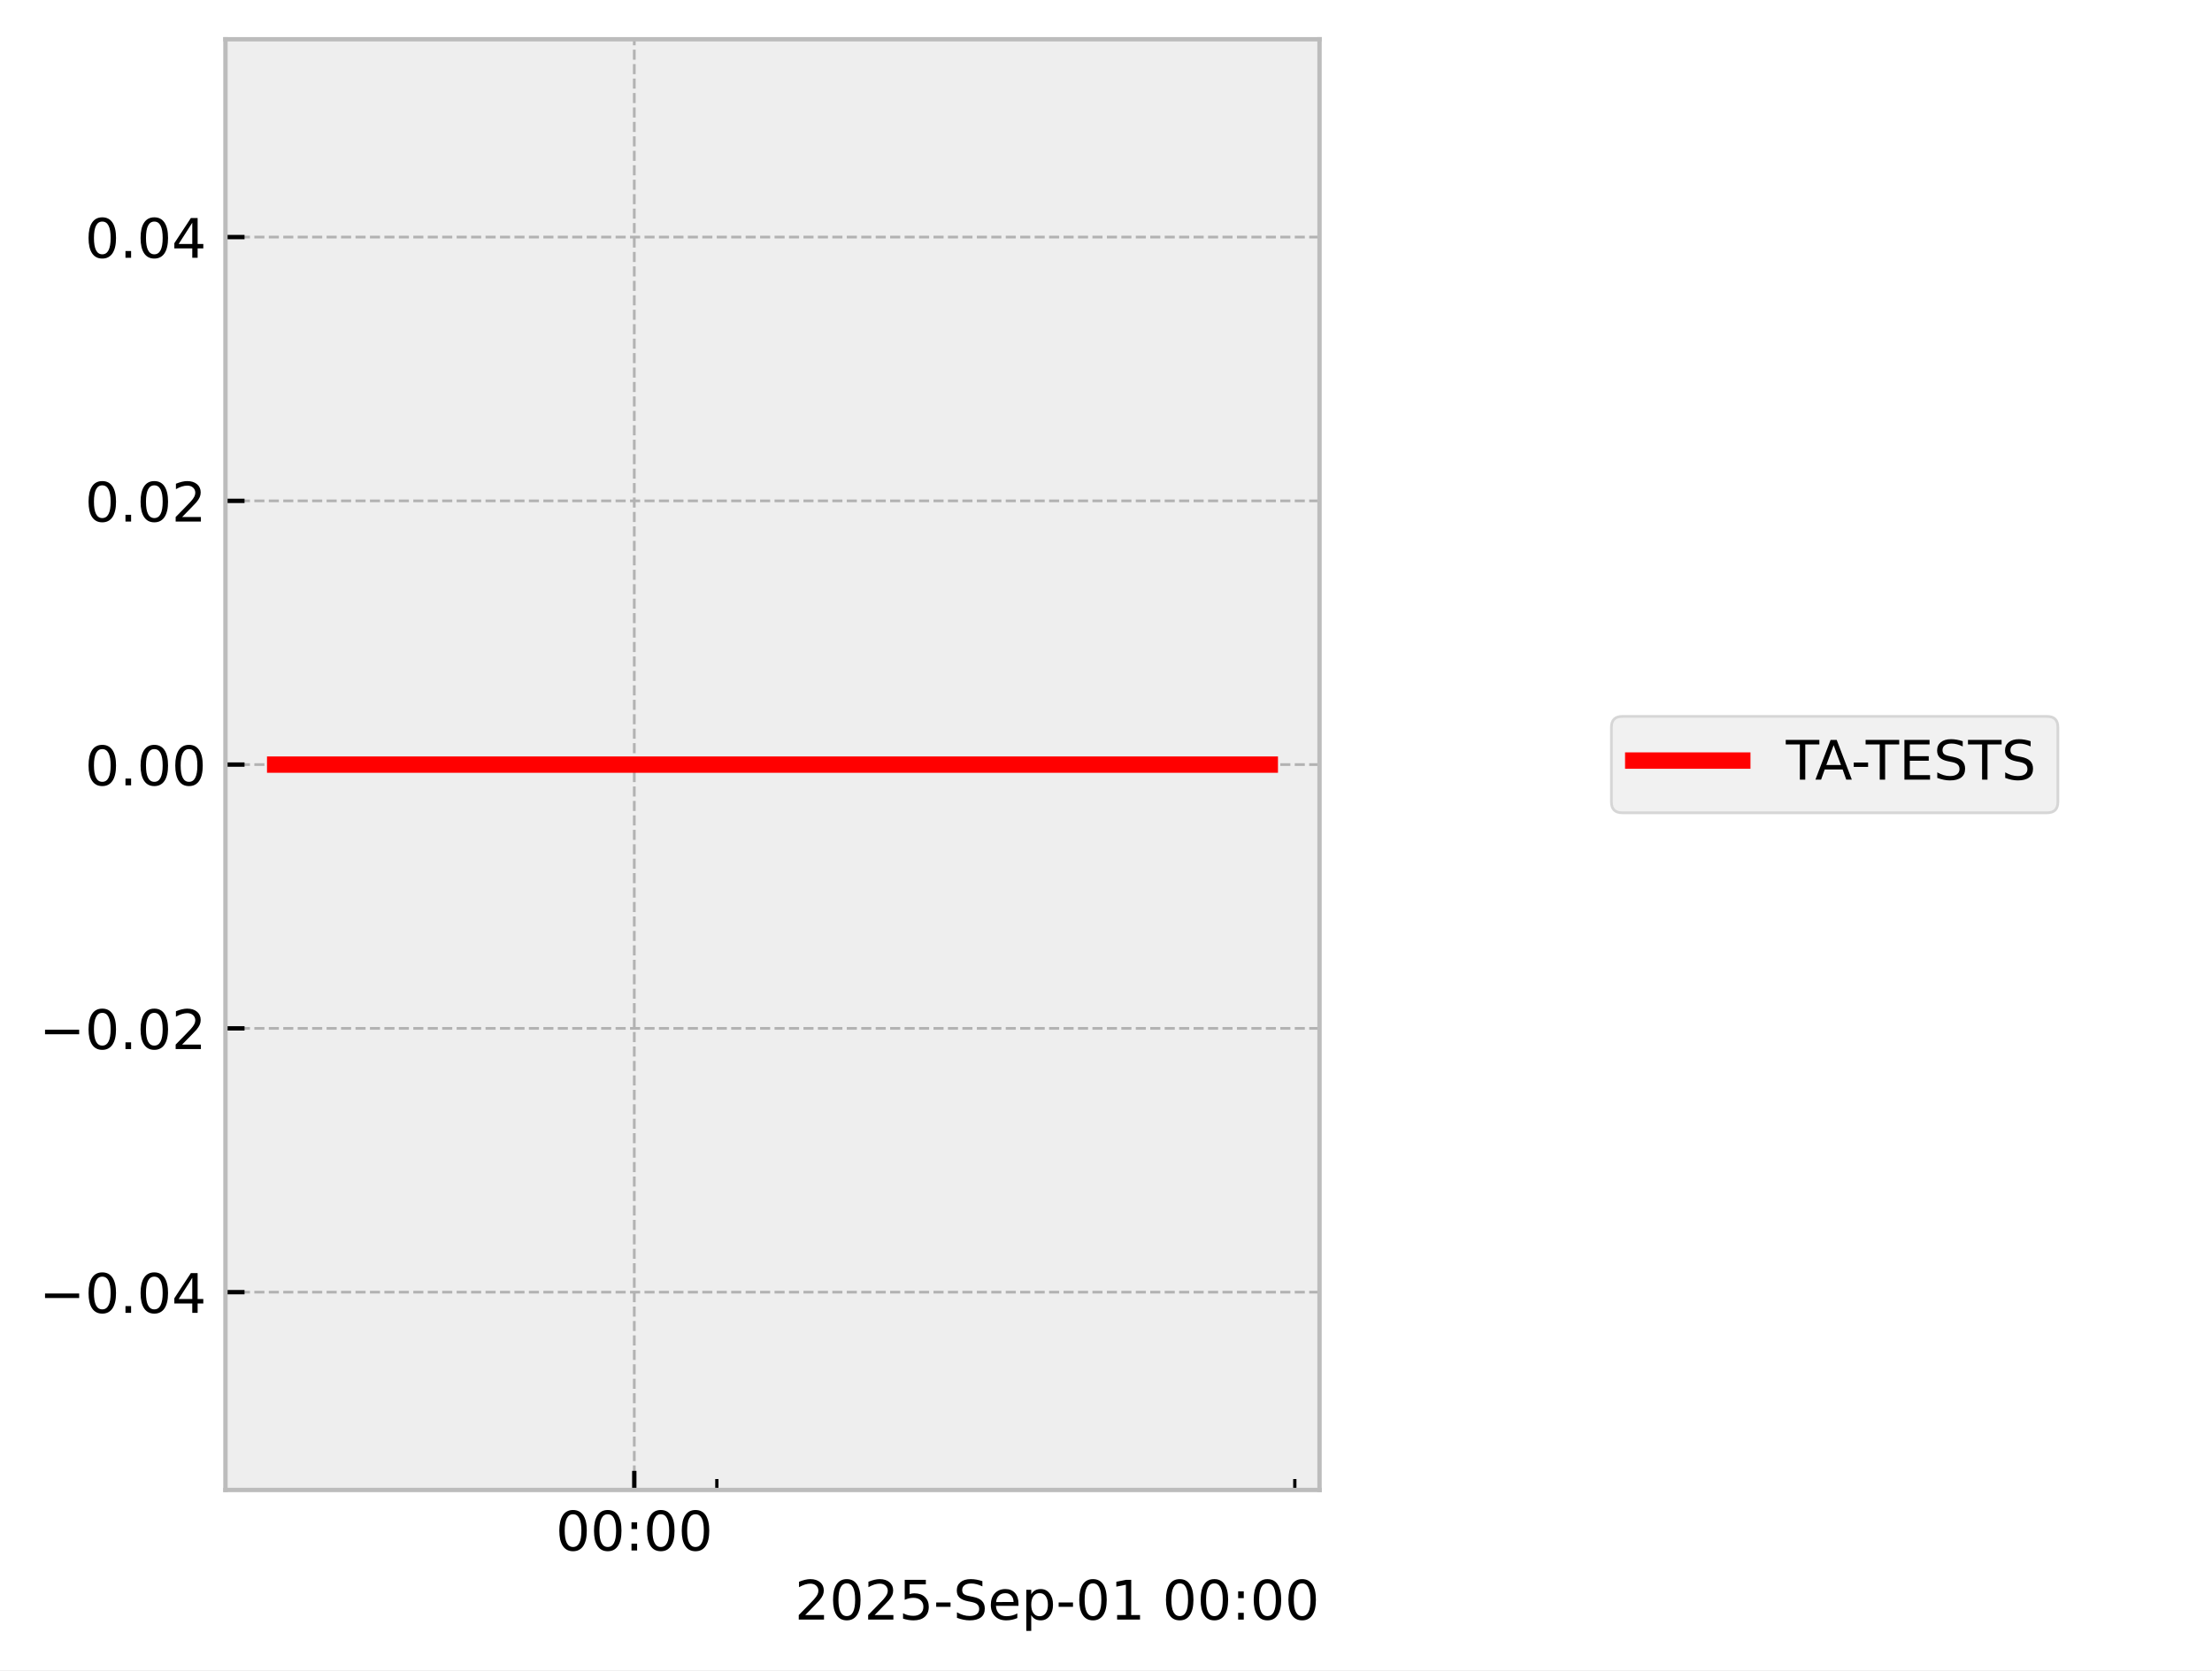
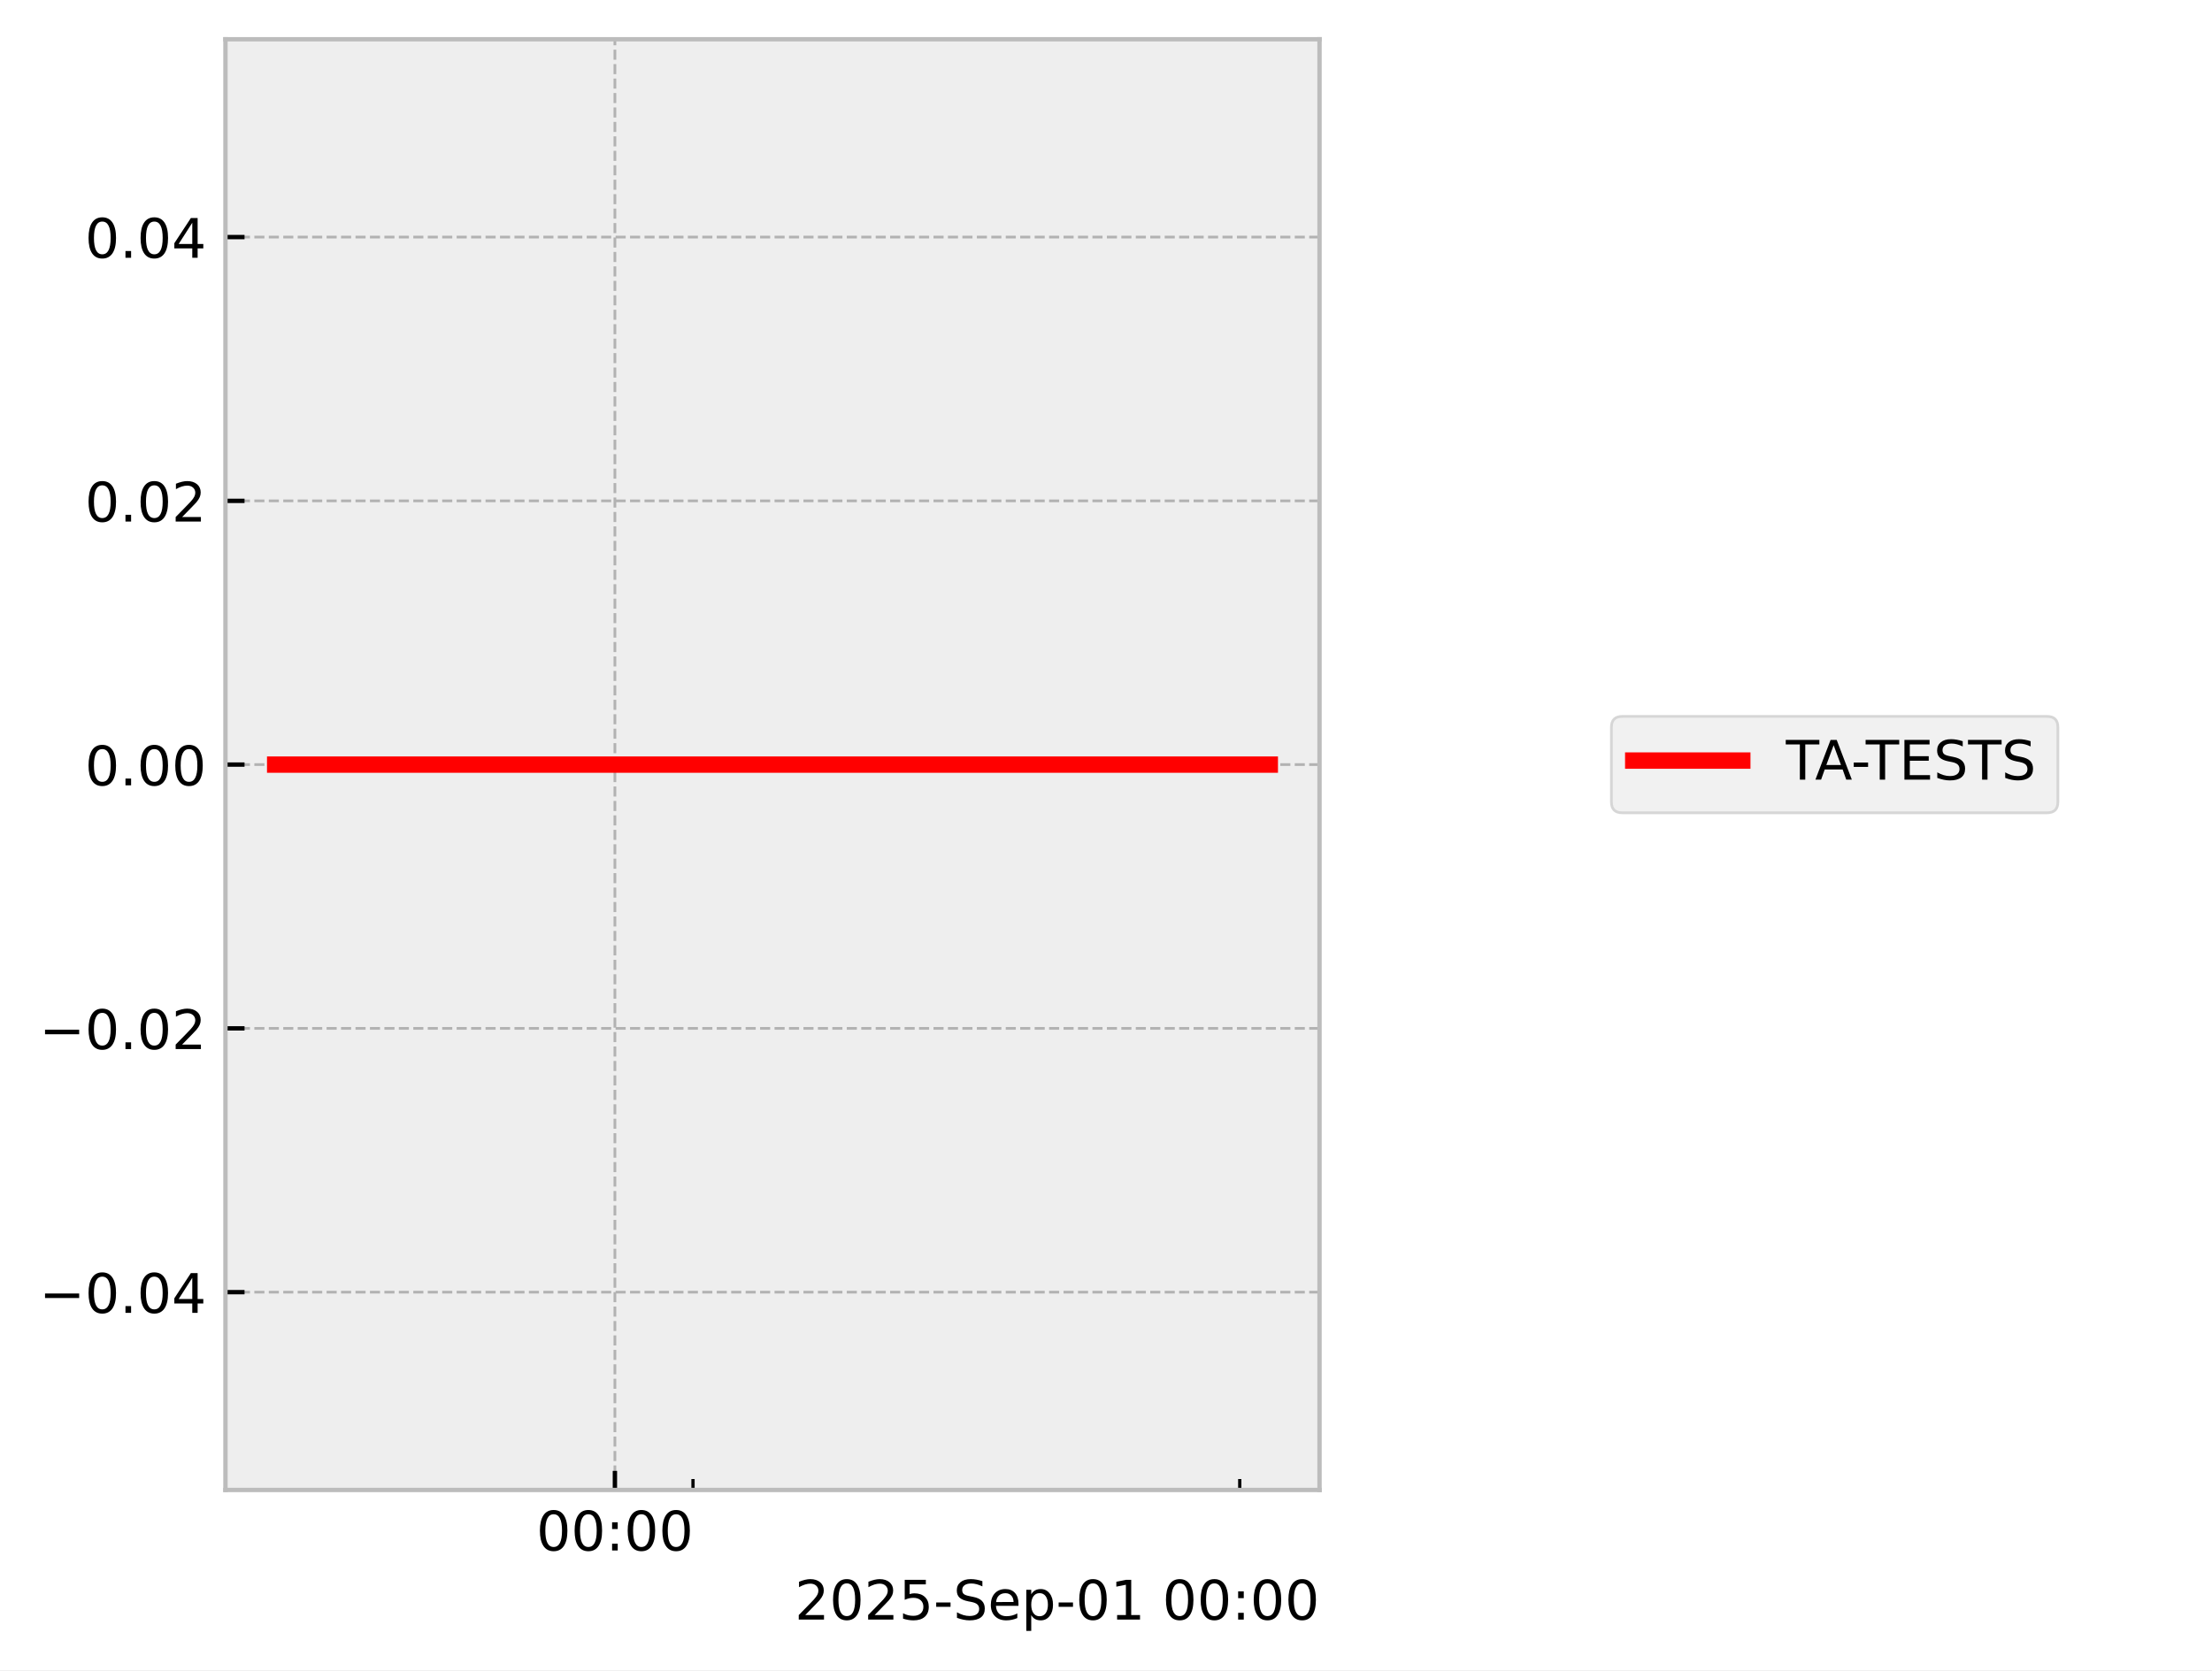
<svg xmlns="http://www.w3.org/2000/svg" xmlns:xlink="http://www.w3.org/1999/xlink" width="405.665pt" height="306.368pt" viewBox="0 0 405.665 306.368" version="1.1">
  <defs>
    <style type="text/css">*{stroke-linejoin: round; stroke-linecap: butt}</style>
  </defs>
  <g id="figure_1">
    <g id="patch_1">
      <path d="M 0 306.368  L 405.665 306.368  L 405.665 0  L 0 0  z " style="fill: #ffffff" />
    </g>
    <g id="axes_1">
      <g id="patch_2">
        <path d="M 41.345 273.312  L 241.991 273.312  L 241.991 7.2  L 41.345 7.2  z " style="fill: #eeeeee" />
      </g>
      <g id="matplotlib.axis_1">
        <g id="xtick_1">
          <g id="line2d_1">
-             <path d="M 116.324 273.312  L 116.324 7.2  " clip-path="url(#pdf31730c81)" style="fill: none; stroke-dasharray: 1.85,0.8; stroke-dashoffset: 0; stroke: #b2b2b2; stroke-width: 0.5" />
+             <path d="M 112.768 273.312  L 112.768 7.2  " clip-path="url(#p019f5fc7be)" style="fill: none; stroke-dasharray: 1.85,0.8; stroke-dashoffset: 0; stroke: #b2b2b2; stroke-width: 0.5" />
          </g>
          <g id="line2d_2">
            <defs>
-               <path id="m3869c85adc" d="M 0 0  L 0 -3.5  " style="stroke: #000000; stroke-width: 0.8" />
-             </defs>
-             <g>
-               <use xlink:href="#m3869c85adc" x="116.324" y="273.312" style="stroke: #000000; stroke-width: 0.8" />
+               <path id="m957058698d" d="M 0 0  L 0 -3.5  " style="stroke: #000000; stroke-width: 0.8" />
+             </defs>
+             <g>
+               <use xlink:href="#m957058698d" x="112.768" y="273.312" style="stroke: #000000; stroke-width: 0.8" />
            </g>
          </g>
          <g id="text_1">
-             <g transform="translate(101.9149 284.4104) scale(0.1 -0.1)">
+             <g transform="translate(98.3583 284.4104) scale(0.1 -0.1)">
              <defs>
                <path id="DejaVuSans-30" d="M 2034 4250  Q 1547 4250 1301 3770  Q 1056 3291 1056 2328  Q 1056 1369 1301 889  Q 1547 409 2034 409  Q 2525 409 2770 889  Q 3016 1369 3016 2328  Q 3016 3291 2770 3770  Q 2525 4250 2034 4250  z M 2034 4750  Q 2819 4750 3233 4129  Q 3647 3509 3647 2328  Q 3647 1150 3233 529  Q 2819 -91 2034 -91  Q 1250 -91 836 529  Q 422 1150 422 2328  Q 422 3509 836 4129  Q 1250 4750 2034 4750  z " transform="scale(0.015625)" />
                <path id="DejaVuSans-3a" d="M 750 794  L 1409 794  L 1409 0  L 750 0  L 750 794  z M 750 3309  L 1409 3309  L 1409 2516  L 750 2516  L 750 3309  z " transform="scale(0.015625)" />
              </defs>
              <use xlink:href="#DejaVuSans-30" />
              <use xlink:href="#DejaVuSans-30" transform="translate(63.62305 0)" />
              <use xlink:href="#DejaVuSans-3a" transform="translate(127.2461 0)" />
              <use xlink:href="#DejaVuSans-30" transform="translate(160.9375 0)" />
              <use xlink:href="#DejaVuSans-30" transform="translate(224.5605 0)" />
            </g>
          </g>
        </g>
        <g id="xtick_2">
          <g id="line2d_3">
            <defs>
-               <path id="medbb8489ca" d="M 0 0  L 0 -2  " style="stroke: #000000; stroke-width: 0.6" />
-             </defs>
-             <g>
-               <use xlink:href="#medbb8489ca" x="131.466" y="273.312" style="stroke: #000000; stroke-width: 0.6" />
+               <path id="m399e319624" d="M 0 0  L 0 -2  " style="stroke: #000000; stroke-width: 0.6" />
+             </defs>
+             <g>
+               <use xlink:href="#m399e319624" x="127.092" y="273.312" style="stroke: #000000; stroke-width: 0.6" />
            </g>
          </g>
        </g>
        <g id="xtick_3">
          <g id="line2d_4">
            <g>
-               <use xlink:href="#medbb8489ca" x="237.459" y="273.312" style="stroke: #000000; stroke-width: 0.6" />
+               <use xlink:href="#m399e319624" x="227.361" y="273.312" style="stroke: #000000; stroke-width: 0.6" />
            </g>
          </g>
        </g>
        <g id="text_2">
          <g transform="translate(145.7537 297.0886) scale(0.1 -0.1)">
            <defs>
              <path id="DejaVuSans-32" d="M 1228 531  L 3431 531  L 3431 0  L 469 0  L 469 531  Q 828 903 1448 1529  Q 2069 2156 2228 2338  Q 2531 2678 2651 2914  Q 2772 3150 2772 3378  Q 2772 3750 2511 3984  Q 2250 4219 1831 4219  Q 1534 4219 1204 4116  Q 875 4013 500 3803  L 500 4441  Q 881 4594 1212 4672  Q 1544 4750 1819 4750  Q 2544 4750 2975 4387  Q 3406 4025 3406 3419  Q 3406 3131 3298 2873  Q 3191 2616 2906 2266  Q 2828 2175 2409 1742  Q 1991 1309 1228 531  z " transform="scale(0.015625)" />
              <path id="DejaVuSans-35" d="M 691 4666  L 3169 4666  L 3169 4134  L 1269 4134  L 1269 2991  Q 1406 3038 1543 3061  Q 1681 3084 1819 3084  Q 2600 3084 3056 2656  Q 3513 2228 3513 1497  Q 3513 744 3044 326  Q 2575 -91 1722 -91  Q 1428 -91 1123 -41  Q 819 9 494 109  L 494 744  Q 775 591 1075 516  Q 1375 441 1709 441  Q 2250 441 2565 725  Q 2881 1009 2881 1497  Q 2881 1984 2565 2268  Q 2250 2553 1709 2553  Q 1456 2553 1204 2497  Q 953 2441 691 2322  L 691 4666  z " transform="scale(0.015625)" />
              <path id="DejaVuSans-2d" d="M 313 2009  L 1997 2009  L 1997 1497  L 313 1497  L 313 2009  z " transform="scale(0.015625)" />
              <path id="DejaVuSans-53" d="M 3425 4513  L 3425 3897  Q 3066 4069 2747 4153  Q 2428 4238 2131 4238  Q 1616 4238 1336 4038  Q 1056 3838 1056 3469  Q 1056 3159 1242 3001  Q 1428 2844 1947 2747  L 2328 2669  Q 3034 2534 3370 2195  Q 3706 1856 3706 1288  Q 3706 609 3251 259  Q 2797 -91 1919 -91  Q 1588 -91 1214 -16  Q 841 59 441 206  L 441 856  Q 825 641 1194 531  Q 1563 422 1919 422  Q 2459 422 2753 634  Q 3047 847 3047 1241  Q 3047 1584 2836 1778  Q 2625 1972 2144 2069  L 1759 2144  Q 1053 2284 737 2584  Q 422 2884 422 3419  Q 422 4038 858 4394  Q 1294 4750 2059 4750  Q 2388 4750 2728 4690  Q 3069 4631 3425 4513  z " transform="scale(0.015625)" />
              <path id="DejaVuSans-65" d="M 3597 1894  L 3597 1613  L 953 1613  Q 991 1019 1311 708  Q 1631 397 2203 397  Q 2534 397 2845 478  Q 3156 559 3463 722  L 3463 178  Q 3153 47 2828 -22  Q 2503 -91 2169 -91  Q 1331 -91 842 396  Q 353 884 353 1716  Q 353 2575 817 3079  Q 1281 3584 2069 3584  Q 2775 3584 3186 3129  Q 3597 2675 3597 1894  z M 3022 2063  Q 3016 2534 2758 2815  Q 2500 3097 2075 3097  Q 1594 3097 1305 2825  Q 1016 2553 972 2059  L 3022 2063  z " transform="scale(0.015625)" />
              <path id="DejaVuSans-70" d="M 1159 525  L 1159 -1331  L 581 -1331  L 581 3500  L 1159 3500  L 1159 2969  Q 1341 3281 1617 3432  Q 1894 3584 2278 3584  Q 2916 3584 3314 3078  Q 3713 2572 3713 1747  Q 3713 922 3314 415  Q 2916 -91 2278 -91  Q 1894 -91 1617 61  Q 1341 213 1159 525  z M 3116 1747  Q 3116 2381 2855 2742  Q 2594 3103 2138 3103  Q 1681 3103 1420 2742  Q 1159 2381 1159 1747  Q 1159 1113 1420 752  Q 1681 391 2138 391  Q 2594 391 2855 752  Q 3116 1113 3116 1747  z " transform="scale(0.015625)" />
              <path id="DejaVuSans-31" d="M 794 531  L 1825 531  L 1825 4091  L 703 3866  L 703 4441  L 1819 4666  L 2450 4666  L 2450 531  L 3481 531  L 3481 0  L 794 0  L 794 531  z " transform="scale(0.015625)" />
              <path id="DejaVuSans-20" transform="scale(0.015625)" />
            </defs>
            <use xlink:href="#DejaVuSans-32" />
            <use xlink:href="#DejaVuSans-30" transform="translate(63.62305 0)" />
            <use xlink:href="#DejaVuSans-32" transform="translate(127.2461 0)" />
            <use xlink:href="#DejaVuSans-35" transform="translate(190.8691 0)" />
            <use xlink:href="#DejaVuSans-2d" transform="translate(254.4922 0)" />
            <use xlink:href="#DejaVuSans-53" transform="translate(290.5762 0)" />
            <use xlink:href="#DejaVuSans-65" transform="translate(354.0527 0)" />
            <use xlink:href="#DejaVuSans-70" transform="translate(415.5762 0)" />
            <use xlink:href="#DejaVuSans-2d" transform="translate(479.0527 0)" />
            <use xlink:href="#DejaVuSans-30" transform="translate(515.1367 0)" />
            <use xlink:href="#DejaVuSans-31" transform="translate(578.7598 0)" />
            <use xlink:href="#DejaVuSans-20" transform="translate(642.3828 0)" />
            <use xlink:href="#DejaVuSans-30" transform="translate(674.1699 0)" />
            <use xlink:href="#DejaVuSans-30" transform="translate(737.793 0)" />
            <use xlink:href="#DejaVuSans-3a" transform="translate(801.416 0)" />
            <use xlink:href="#DejaVuSans-30" transform="translate(835.1074 0)" />
            <use xlink:href="#DejaVuSans-30" transform="translate(898.7305 0)" />
          </g>
        </g>
      </g>
      <g id="matplotlib.axis_2">
        <g id="ytick_1">
          <g id="line2d_5">
-             <path d="M 41.345 237.024  L 241.991 237.024  " clip-path="url(#pdf31730c81)" style="fill: none; stroke-dasharray: 1.85,0.8; stroke-dashoffset: 0; stroke: #b2b2b2; stroke-width: 0.5" />
+             <path d="M 41.345 237.024  L 241.991 237.024  " clip-path="url(#p019f5fc7be)" style="fill: none; stroke-dasharray: 1.85,0.8; stroke-dashoffset: 0; stroke: #b2b2b2; stroke-width: 0.5" />
          </g>
          <g id="line2d_6">
            <defs>
-               <path id="m166acf201e" d="M 0 0  L 3.5 0  " style="stroke: #000000; stroke-width: 0.8" />
-             </defs>
-             <g>
-               <use xlink:href="#m166acf201e" x="41.345" y="237.024" style="stroke: #000000; stroke-width: 0.8" />
+               <path id="mb42a9a9193" d="M 0 0  L 3.5 0  " style="stroke: #000000; stroke-width: 0.8" />
+             </defs>
+             <g>
+               <use xlink:href="#mb42a9a9193" x="41.345" y="237.024" style="stroke: #000000; stroke-width: 0.8" />
            </g>
          </g>
          <g id="text_3">
            <g transform="translate(7.2 240.8232) scale(0.1 -0.1)">
              <defs>
                <path id="DejaVuSans-2212" d="M 678 2272  L 4684 2272  L 4684 1741  L 678 1741  L 678 2272  z " transform="scale(0.015625)" />
                <path id="DejaVuSans-2e" d="M 684 794  L 1344 794  L 1344 0  L 684 0  L 684 794  z " transform="scale(0.015625)" />
                <path id="DejaVuSans-34" d="M 2419 4116  L 825 1625  L 2419 1625  L 2419 4116  z M 2253 4666  L 3047 4666  L 3047 1625  L 3713 1625  L 3713 1100  L 3047 1100  L 3047 0  L 2419 0  L 2419 1100  L 313 1100  L 313 1709  L 2253 4666  z " transform="scale(0.015625)" />
              </defs>
              <use xlink:href="#DejaVuSans-2212" />
              <use xlink:href="#DejaVuSans-30" transform="translate(83.78906 0)" />
              <use xlink:href="#DejaVuSans-2e" transform="translate(147.4121 0)" />
              <use xlink:href="#DejaVuSans-30" transform="translate(179.1992 0)" />
              <use xlink:href="#DejaVuSans-34" transform="translate(242.8223 0)" />
            </g>
          </g>
        </g>
        <g id="ytick_2">
          <g id="line2d_7">
-             <path d="M 41.345 188.64  L 241.991 188.64  " clip-path="url(#pdf31730c81)" style="fill: none; stroke-dasharray: 1.85,0.8; stroke-dashoffset: 0; stroke: #b2b2b2; stroke-width: 0.5" />
+             <path d="M 41.345 188.64  L 241.991 188.64  " clip-path="url(#p019f5fc7be)" style="fill: none; stroke-dasharray: 1.85,0.8; stroke-dashoffset: 0; stroke: #b2b2b2; stroke-width: 0.5" />
          </g>
          <g id="line2d_8">
            <g>
-               <use xlink:href="#m166acf201e" x="41.345" y="188.64" style="stroke: #000000; stroke-width: 0.8" />
+               <use xlink:href="#mb42a9a9193" x="41.345" y="188.64" style="stroke: #000000; stroke-width: 0.8" />
            </g>
          </g>
          <g id="text_4">
            <g transform="translate(7.2 192.4392) scale(0.1 -0.1)">
              <use xlink:href="#DejaVuSans-2212" />
              <use xlink:href="#DejaVuSans-30" transform="translate(83.78906 0)" />
              <use xlink:href="#DejaVuSans-2e" transform="translate(147.4121 0)" />
              <use xlink:href="#DejaVuSans-30" transform="translate(179.1992 0)" />
              <use xlink:href="#DejaVuSans-32" transform="translate(242.8223 0)" />
            </g>
          </g>
        </g>
        <g id="ytick_3">
          <g id="line2d_9">
-             <path d="M 41.345 140.256  L 241.991 140.256  " clip-path="url(#pdf31730c81)" style="fill: none; stroke-dasharray: 1.85,0.8; stroke-dashoffset: 0; stroke: #b2b2b2; stroke-width: 0.5" />
+             <path d="M 41.345 140.256  L 241.991 140.256  " clip-path="url(#p019f5fc7be)" style="fill: none; stroke-dasharray: 1.85,0.8; stroke-dashoffset: 0; stroke: #b2b2b2; stroke-width: 0.5" />
          </g>
          <g id="line2d_10">
            <g>
-               <use xlink:href="#m166acf201e" x="41.345" y="140.256" style="stroke: #000000; stroke-width: 0.8" />
+               <use xlink:href="#mb42a9a9193" x="41.345" y="140.256" style="stroke: #000000; stroke-width: 0.8" />
            </g>
          </g>
          <g id="text_5">
            <g transform="translate(15.57969 144.0552) scale(0.1 -0.1)">
              <use xlink:href="#DejaVuSans-30" />
              <use xlink:href="#DejaVuSans-2e" transform="translate(63.62305 0)" />
              <use xlink:href="#DejaVuSans-30" transform="translate(95.41016 0)" />
              <use xlink:href="#DejaVuSans-30" transform="translate(159.0332 0)" />
            </g>
          </g>
        </g>
        <g id="ytick_4">
          <g id="line2d_11">
-             <path d="M 41.345 91.872  L 241.991 91.872  " clip-path="url(#pdf31730c81)" style="fill: none; stroke-dasharray: 1.85,0.8; stroke-dashoffset: 0; stroke: #b2b2b2; stroke-width: 0.5" />
+             <path d="M 41.345 91.872  L 241.991 91.872  " clip-path="url(#p019f5fc7be)" style="fill: none; stroke-dasharray: 1.85,0.8; stroke-dashoffset: 0; stroke: #b2b2b2; stroke-width: 0.5" />
          </g>
          <g id="line2d_12">
            <g>
-               <use xlink:href="#m166acf201e" x="41.345" y="91.872" style="stroke: #000000; stroke-width: 0.8" />
+               <use xlink:href="#mb42a9a9193" x="41.345" y="91.872" style="stroke: #000000; stroke-width: 0.8" />
            </g>
          </g>
          <g id="text_6">
            <g transform="translate(15.57969 95.67122) scale(0.1 -0.1)">
              <use xlink:href="#DejaVuSans-30" />
              <use xlink:href="#DejaVuSans-2e" transform="translate(63.62305 0)" />
              <use xlink:href="#DejaVuSans-30" transform="translate(95.41016 0)" />
              <use xlink:href="#DejaVuSans-32" transform="translate(159.0332 0)" />
            </g>
          </g>
        </g>
        <g id="ytick_5">
          <g id="line2d_13">
-             <path d="M 41.345 43.488  L 241.991 43.488  " clip-path="url(#pdf31730c81)" style="fill: none; stroke-dasharray: 1.85,0.8; stroke-dashoffset: 0; stroke: #b2b2b2; stroke-width: 0.5" />
+             <path d="M 41.345 43.488  L 241.991 43.488  " clip-path="url(#p019f5fc7be)" style="fill: none; stroke-dasharray: 1.85,0.8; stroke-dashoffset: 0; stroke: #b2b2b2; stroke-width: 0.5" />
          </g>
          <g id="line2d_14">
            <g>
-               <use xlink:href="#m166acf201e" x="41.345" y="43.488" style="stroke: #000000; stroke-width: 0.8" />
+               <use xlink:href="#mb42a9a9193" x="41.345" y="43.488" style="stroke: #000000; stroke-width: 0.8" />
            </g>
          </g>
          <g id="text_7">
            <g transform="translate(15.57969 47.28722) scale(0.1 -0.1)">
              <use xlink:href="#DejaVuSans-30" />
              <use xlink:href="#DejaVuSans-2e" transform="translate(63.62305 0)" />
              <use xlink:href="#DejaVuSans-30" transform="translate(95.41016 0)" />
              <use xlink:href="#DejaVuSans-34" transform="translate(159.0332 0)" />
            </g>
          </g>
        </g>
      </g>
      <g id="line2d_15">
-         <path d="M 50.466 140.256  L 62.13 140.256  L 63.627 140.256  L 63.981 140.256  L 64.3 140.256  L 76.151 140.256  L 78.344 140.256  L 232.871 140.256  " clip-path="url(#pdf31730c81)" style="fill: none; stroke: #ff0000; stroke-width: 3; stroke-linecap: square" />
+         <path d="M 50.466 140.256  L 61.5 140.256  L 62.917 140.256  L 63.251 140.256  L 63.553 140.256  L 74.764 140.256  L 76.838 140.256  L 232.871 140.256  " clip-path="url(#p019f5fc7be)" style="fill: none; stroke: #ff0000; stroke-width: 3; stroke-linecap: square" />
      </g>
      <g id="patch_3">
        <path d="M 41.345 273.312  L 41.345 7.2  " style="fill: none; stroke: #bcbcbc; stroke-width: 0.8; stroke-linejoin: miter; stroke-linecap: square" />
      </g>
      <g id="patch_4">
        <path d="M 241.991 273.312  L 241.991 7.2  " style="fill: none; stroke: #bcbcbc; stroke-width: 0.8; stroke-linejoin: miter; stroke-linecap: square" />
      </g>
      <g id="patch_5">
        <path d="M 41.345 273.312  L 241.991 273.312  " style="fill: none; stroke: #bcbcbc; stroke-width: 0.8; stroke-linejoin: miter; stroke-linecap: square" />
      </g>
      <g id="patch_6">
        <path d="M 41.345 7.2  L 241.991 7.2  " style="fill: none; stroke: #bcbcbc; stroke-width: 0.8; stroke-linejoin: miter; stroke-linecap: square" />
      </g>
    </g>
    <g id="axes_2">
      <g id="legend_1">
        <g id="patch_7">
          <path d="M 297.524 149.095  L 375.399 149.095  Q 377.399 149.095 377.399 147.095  L 377.399 133.417  Q 377.399 131.417 375.399 131.417  L 297.524 131.417  Q 295.524 131.417 295.524 133.417  L 295.524 147.095  Q 295.524 149.095 297.524 149.095  z " style="fill: #eeeeee; opacity: 0.8; stroke: #cccccc; stroke-width: 0.5; stroke-linejoin: miter" />
        </g>
        <g id="line2d_16">
          <path d="M 299.524 139.515  L 309.524 139.515  L 319.524 139.515  " style="fill: none; stroke: #ff0000; stroke-width: 3; stroke-linecap: square" />
        </g>
        <g id="text_8">
          <g transform="translate(327.5235 143.0154) scale(0.1 -0.1)">
            <defs>
              <path id="DejaVuSans-54" d="M -19 4666  L 3928 4666  L 3928 4134  L 2272 4134  L 2272 0  L 1638 0  L 1638 4134  L -19 4134  L -19 4666  z " transform="scale(0.015625)" />
              <path id="DejaVuSans-41" d="M 2188 4044  L 1331 1722  L 3047 1722  L 2188 4044  z M 1831 4666  L 2547 4666  L 4325 0  L 3669 0  L 3244 1197  L 1141 1197  L 716 0  L 50 0  L 1831 4666  z " transform="scale(0.015625)" />
              <path id="DejaVuSans-45" d="M 628 4666  L 3578 4666  L 3578 4134  L 1259 4134  L 1259 2753  L 3481 2753  L 3481 2222  L 1259 2222  L 1259 531  L 3634 531  L 3634 0  L 628 0  L 628 4666  z " transform="scale(0.015625)" />
            </defs>
            <use xlink:href="#DejaVuSans-54" />
            <use xlink:href="#DejaVuSans-41" transform="translate(53.33398 0)" />
            <use xlink:href="#DejaVuSans-2d" transform="translate(119.4922 0)" />
            <use xlink:href="#DejaVuSans-54" transform="translate(146.4512 0)" />
            <use xlink:href="#DejaVuSans-45" transform="translate(207.5352 0)" />
            <use xlink:href="#DejaVuSans-53" transform="translate(270.7188 0)" />
            <use xlink:href="#DejaVuSans-54" transform="translate(334.1953 0)" />
            <use xlink:href="#DejaVuSans-53" transform="translate(395.2793 0)" />
          </g>
        </g>
      </g>
    </g>
  </g>
  <defs>
-     <clipPath id="pdf31730c81">
+     <clipPath id="p019f5fc7be">
      <rect x="41.345" y="7.2" width="200.646" height="266.112" />
    </clipPath>
  </defs>
</svg>
